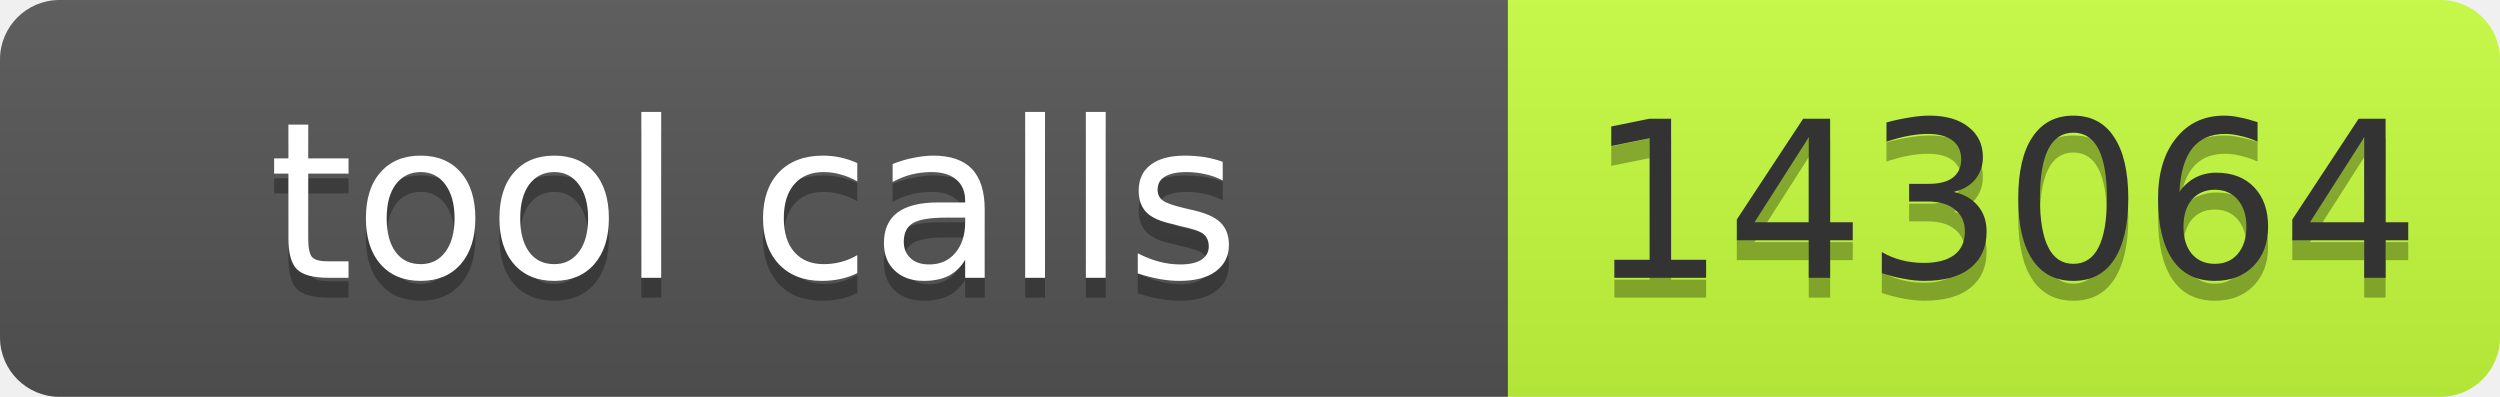
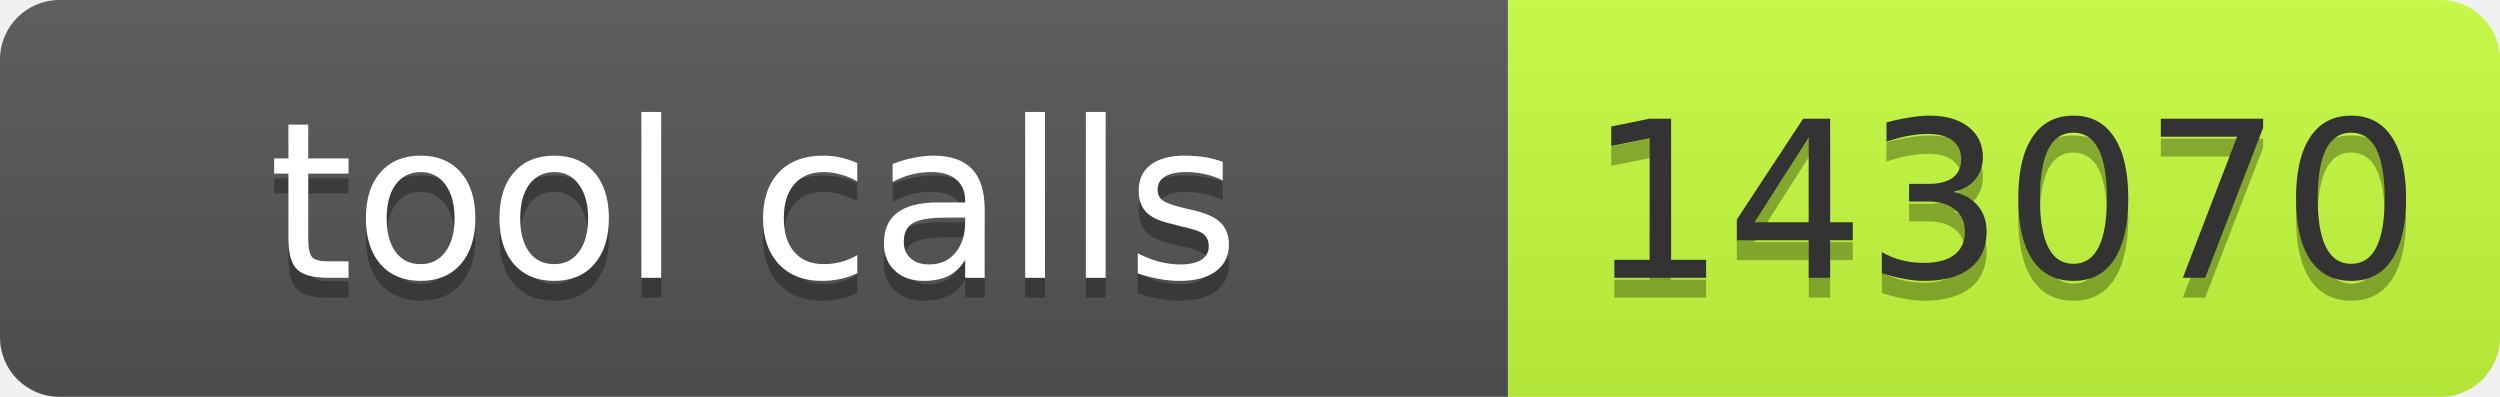
- <svg xmlns="http://www.w3.org/2000/svg" width="126" height="20" role="img" aria-label="tool calls: 143064">
+ <svg xmlns="http://www.w3.org/2000/svg" width="126" height="20" role="img" aria-label="tool calls: 143070">
  <linearGradient id="s" x2="0" y2="100%">
    <stop offset="0" stop-color="#bbb" stop-opacity=".1" />
    <stop offset="1" stop-opacity=".1" />
  </linearGradient>
  <clipPath id="r">
    <rect width="126" height="20" rx="3" fill="#fff" />
  </clipPath>
  <g clip-path="url(#r)">
    <rect width="76" height="20" fill="#555" />
    <rect x="76" width="50" height="20" fill="#c6ff3d" />
    <rect width="126" height="20" fill="url(#s)" />
  </g>
  <g font-family="Verdana,Geneva,DejaVu Sans,sans-serif" font-size="11">
    <text x="38" y="15" fill="#010101" fill-opacity=".3" text-anchor="middle" textLength="66">tool calls</text>
    <text x="38" y="14" fill="#fff" text-anchor="middle" textLength="66">tool calls</text>
-     <text x="101" y="15" fill="#010101" fill-opacity=".3" text-anchor="middle" textLength="40">143064</text>
-     <text x="101" y="14" fill="#333" text-anchor="middle" textLength="40">143064</text>
+     <text x="101" y="15" fill="#010101" fill-opacity=".3" text-anchor="middle" textLength="40">143070</text>
+     <text x="101" y="14" fill="#333" text-anchor="middle" textLength="40">143070</text>
  </g>
</svg>
